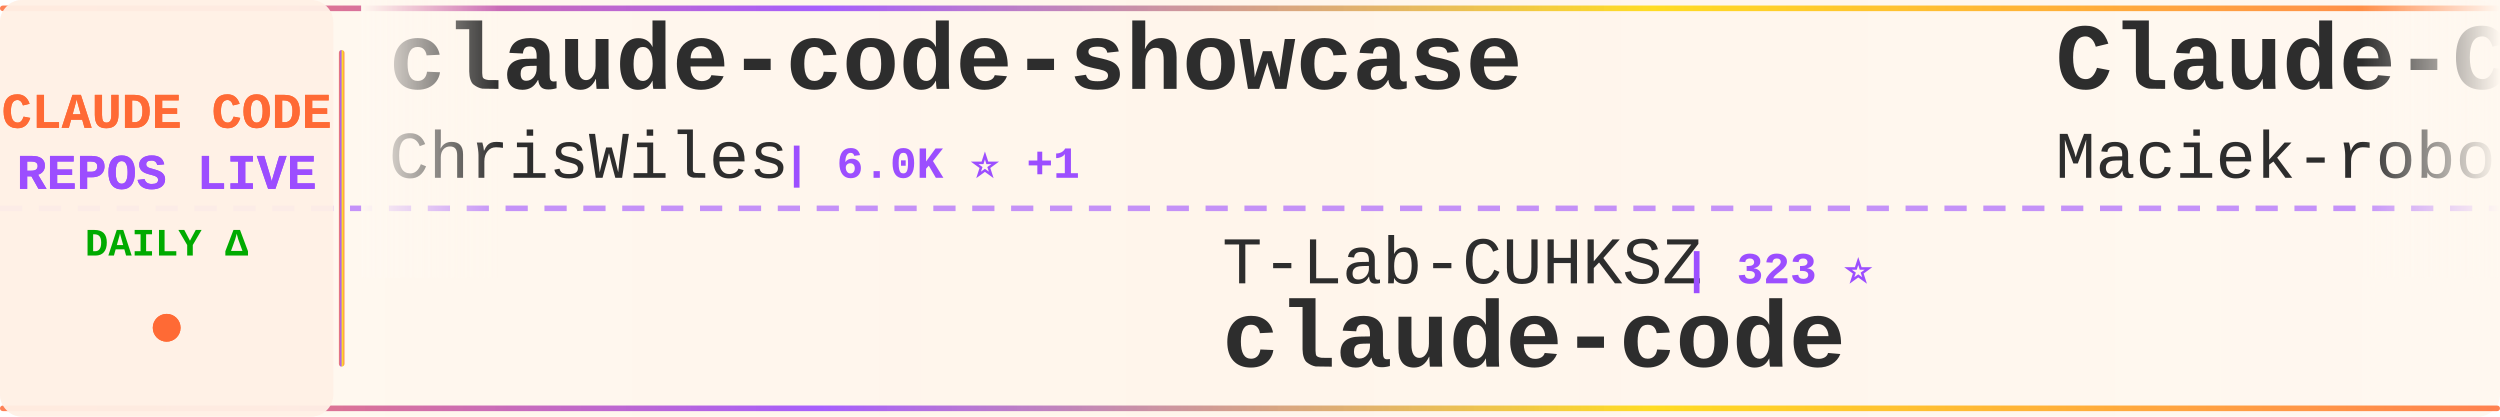
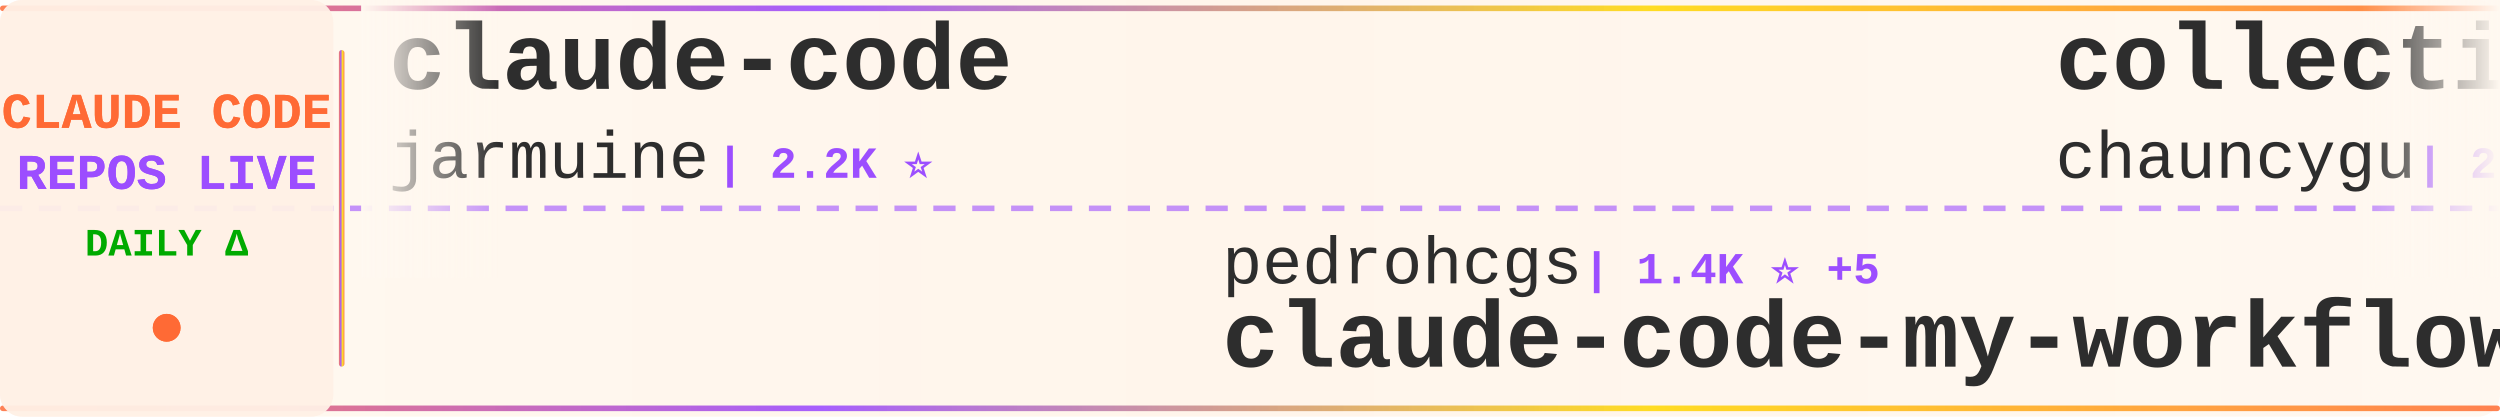
<svg xmlns="http://www.w3.org/2000/svg" width="900" height="150">
  <defs>
    <linearGradient id="tickerBg" x1="0%" y1="0%" x2="100%" y2="0%">
      <stop offset="0%" style="stop-color:#fff8f0;stop-opacity:0.98" />
      <stop offset="50%" style="stop-color:#fff5eb;stop-opacity:1" />
      <stop offset="100%" style="stop-color:#fff8f0;stop-opacity:0.98" />
    </linearGradient>
    <linearGradient id="borderGrad" x1="0%" y1="0%" x2="100%" y2="0%">
      <stop offset="0%" style="stop-color:#FF6B35;stop-opacity:0.85">
        <animate attributeName="stop-opacity" values="0.85;1;0.85" dur="2s" repeatCount="indefinite" />
      </stop>
      <stop offset="33%" style="stop-color:#9C4EFF;stop-opacity:0.9">
        <animate attributeName="stop-opacity" values="0.9;1;0.9" dur="2.2s" repeatCount="indefinite" />
      </stop>
      <stop offset="66%" style="stop-color:#FFD700;stop-opacity:0.85">
        <animate attributeName="stop-opacity" values="0.85;1;0.85" dur="1.8s" repeatCount="indefinite" />
      </stop>
      <stop offset="100%" style="stop-color:#FF6B35;stop-opacity:0.85">
        <animate attributeName="stop-opacity" values="0.85;1;0.85" dur="2s" repeatCount="indefinite" />
      </stop>
    </linearGradient>
    <filter id="textGlow">
      <feGaussianBlur stdDeviation="0.15" result="coloredBlur" />
      <feMerge>
        <feMergeNode in="coloredBlur" />
        <feMergeNode in="SourceGraphic" />
      </feMerge>
    </filter>
    <filter id="metricGlow">
      <feGaussianBlur stdDeviation="0.2" result="coloredBlur" />
      <feMerge>
        <feMergeNode in="coloredBlur" />
        <feMergeNode in="SourceGraphic" />
      </feMerge>
    </filter>
    <linearGradient id="leftFade" x1="0%" y1="0%" x2="100%" y2="0%">
      <stop offset="0%" style="stop-color:#fff8f0;stop-opacity:1" />
      <stop offset="100%" style="stop-color:#fff8f0;stop-opacity:0" />
    </linearGradient>
    <linearGradient id="rightFade" x1="0%" y1="0%" x2="100%" y2="0%">
      <stop offset="0%" style="stop-color:#fff8f0;stop-opacity:0" />
      <stop offset="100%" style="stop-color:#fff8f0;stop-opacity:1" />
    </linearGradient>
  </defs>
  <rect width="900" height="150" fill="url(#tickerBg)" rx="8" />
  <rect x="0" y="2" width="900" height="2" fill="url(#borderGrad)" rx="1" />
  <rect x="0" y="146" width="900" height="2" fill="url(#borderGrad)" rx="1" />
  <line x1="0" y1="75" x2="900" y2="75" stroke="#9C4EFF" stroke-width="2" stroke-dasharray="8 6" opacity="0.6" />
  <rect x="0" y="0" width="120" height="150" fill="#fff0e6" opacity="0.95" rx="8" />
  <text x="60" y="46" font-family="'Courier New', monospace" font-size="18" font-weight="bold" fill="#FF6B35" text-anchor="middle" filter="url(#textGlow)">
    CLAUDE CODE
  </text>
  <text x="60" y="68" font-family="'Courier New', monospace" font-size="18" font-weight="bold" fill="#9C4EFF" text-anchor="middle" filter="url(#textGlow)">
    REPOS LIVE
  </text>
  <text x="60" y="92" font-family="'Courier New', monospace" font-size="14" font-weight="bold" fill="#00aa00" text-anchor="middle">
    DAILY Δ
  </text>
  <circle cx="60" cy="118" r="5" fill="#FF6B35" filter="url(#metricGlow)">
    <animate attributeName="r" values="4;6;4" dur="1.5s" repeatCount="indefinite" />
    <animate attributeName="opacity" values="0.6;1;0.6" dur="1.5s" repeatCount="indefinite" />
  </circle>
  <rect x="122" y="18" width="2" height="114" fill="url(#borderGrad)" rx="1" />
  <clipPath id="tickerClip">
    <rect x="130" y="0" width="770" height="150" />
  </clipPath>
  <g clip-path="url(#tickerClip)">
    <g id="tickerItems">
      <animateTransform attributeName="transform" attributeType="XML" type="translate" from="0 0" to="-3000 0" dur="54s" repeatCount="indefinite" />
      <g transform="translate(0, 0)">
-         <text x="140" y="32" font-family="'Courier New', monospace" font-size="34" font-weight="bold" fill="#2d2d2d">claude-code-showcase</text>
-         <text x="140" y="64" font-family="'Courier New', monospace" font-size="24" font-weight="normal" fill="#2d2d2d" opacity="1.0">ChrisWiles</text>
-         <text x="282" y="64" font-family="'Courier New', monospace" font-size="16" font-weight="bold" fill="#9C4EFF"> | 6.0K ⭐ +1</text>
+         <text x="140" y="32" font-family="'Courier New', monospace" font-size="34" font-weight="bold" fill="#2d2d2d">claude-code</text>
+         <text x="140" y="64" font-family="'Courier New', monospace" font-size="24" font-weight="normal" fill="#2d2d2d" opacity="1.0">jarmuine</text>
+         <text x="258" y="64" font-family="'Courier New', monospace" font-size="16" font-weight="bold" fill="#9C4EFF"> | 2.2K ⭐</text>
      </g>
      <g transform="translate(300, 0)">
+         <text x="140" y="102" font-family="'Courier New', monospace" font-size="24" font-weight="normal" fill="#2d2d2d" opacity="1.0">pedrohcgs</text>
+         <text x="270" y="102" font-family="'Courier New', monospace" font-size="16" font-weight="bold" fill="#9C4EFF"> | 1.4K ⭐ +5</text>
+         <text x="140" y="132" font-family="'Courier New', monospace" font-size="34" font-weight="bold" fill="#2d2d2d">claude-code-my-workflow</text>
+       </g>
+       <g transform="translate(600, 0)">
+         <text x="140" y="32" font-family="'Courier New', monospace" font-size="34" font-weight="bold" fill="#2d2d2d">collection-claude-code-s...</text>
+         <text x="140" y="64" font-family="'Courier New', monospace" font-size="24" font-weight="normal" fill="#2d2d2d" opacity="1.0">chauncygu</text>
+         <text x="270" y="64" font-family="'Courier New', monospace" font-size="16" font-weight="bold" fill="#9C4EFF"> | 2.7K ⭐ +3</text>
+       </g>
+       <g transform="translate(900, 0)">
        <text x="140" y="102" font-family="'Courier New', monospace" font-size="24" font-weight="normal" fill="#2d2d2d" opacity="1.0">T-Lab-CUHKSZ</text>
        <text x="306" y="102" font-family="'Courier New', monospace" font-size="16" font-weight="bold" fill="#9C4EFF"> | 323 ⭐</text>
        <text x="140" y="132" font-family="'Courier New', monospace" font-size="34" font-weight="bold" fill="#2d2d2d">claude-code</text>
      </g>
-       <g transform="translate(600, 0)">
-         <text x="140" y="32" font-family="'Courier New', monospace" font-size="34" font-weight="bold" fill="#2d2d2d">Claude-Code-Usage-Monito...</text>
-         <text x="140" y="64" font-family="'Courier New', monospace" font-size="24" font-weight="normal" fill="#2d2d2d" opacity="1.0">Maciek-roboblog</text>
-         <text x="342" y="64" font-family="'Courier New', monospace" font-size="16" font-weight="bold" fill="#9C4EFF"> | 8.4K ⭐ +8</text>
-       </g>
-       <g transform="translate(900, 0)">
-         <text x="140" y="102" font-family="'Courier New', monospace" font-size="24" font-weight="normal" fill="#2d2d2d" opacity="1.0">1rgs</text>
-         <text x="210" y="102" font-family="'Courier New', monospace" font-size="16" font-weight="bold" fill="#9C4EFF"> | 3.7K ⭐ +1</text>
-         <text x="140" y="132" font-family="'Courier New', monospace" font-size="34" font-weight="bold" fill="#2d2d2d">claude-code-proxy</text>
-       </g>
      <g transform="translate(1200, 0)">
-         <text x="140" y="32" font-family="'Courier New', monospace" font-size="34" font-weight="bold" fill="#2d2d2d">arcads-claude-code</text>
-         <text x="140" y="64" font-family="'Courier New', monospace" font-size="24" font-weight="normal" fill="#2d2d2d" opacity="1.0">krusemediallc</text>
-         <text x="318" y="64" font-family="'Courier New', monospace" font-size="16" font-weight="bold" fill="#9C4EFF"> | 991 ⭐ +4</text>
+         <text x="140" y="32" font-family="'Courier New', monospace" font-size="34" font-weight="bold" fill="#2d2d2d">Dive-into-Claude-Code</text>
+         <text x="140" y="64" font-family="'Courier New', monospace" font-size="24" font-weight="normal" fill="#2d2d2d" opacity="1.0">VILA-Lab</text>
+         <text x="258" y="64" font-family="'Courier New', monospace" font-size="16" font-weight="bold" fill="#9C4EFF"> | 1.8K ⭐ +5</text>
      </g>
      <g transform="translate(1500, 0)">
-         <text x="140" y="102" font-family="'Courier New', monospace" font-size="24" font-weight="normal" fill="#2d2d2d" opacity="1.0">anthropics</text>
-         <text x="282" y="102" font-family="'Courier New', monospace" font-size="16" font-weight="bold" fill="#9C4EFF"> | 137.2K ⭐ +270</text>
-         <text x="140" y="132" font-family="'Courier New', monospace" font-size="34" font-weight="bold" fill="#2d2d2d">claude-code</text>
+         <text x="140" y="102" font-family="'Courier New', monospace" font-size="24" font-weight="normal" fill="#2d2d2d" opacity="1.0">Donchitos</text>
+         <text x="270" y="102" font-family="'Courier New', monospace" font-size="16" font-weight="bold" fill="#9C4EFF"> | 22.8K ⭐ +32</text>
+         <text x="140" y="132" font-family="'Courier New', monospace" font-size="34" font-weight="bold" fill="#2d2d2d">Claude-Code-Game-Studios</text>
      </g>
      <g transform="translate(1800, 0)">
-         <text x="140" y="32" font-family="'Courier New', monospace" font-size="34" font-weight="bold" fill="#2d2d2d">claude-code-rev</text>
-         <text x="140" y="64" font-family="'Courier New', monospace" font-size="24" font-weight="normal" fill="#2d2d2d" opacity="1.0">oboard</text>
-         <text x="234" y="64" font-family="'Courier New', monospace" font-size="16" font-weight="bold" fill="#9C4EFF"> | 3.2K ⭐ +2</text>
+         <text x="140" y="32" font-family="'Courier New', monospace" font-size="34" font-weight="bold" fill="#2d2d2d">sc-claude-code-files</text>
+         <text x="140" y="64" font-family="'Courier New', monospace" font-size="24" font-weight="normal" fill="#2d2d2d" opacity="1.0">https-deeplearning-ai</text>
+         <text x="414" y="64" font-family="'Courier New', monospace" font-size="16" font-weight="bold" fill="#9C4EFF"> | 535 ⭐ +1</text>
      </g>
      <g transform="translate(2100, 0)">
-         <text x="140" y="102" font-family="'Courier New', monospace" font-size="24" font-weight="normal" fill="#2d2d2d" opacity="1.0">huangjia2019</text>
-         <text x="306" y="102" font-family="'Courier New', monospace" font-size="16" font-weight="bold" fill="#9C4EFF"> | 964 ⭐ +7</text>
-         <text x="140" y="132" font-family="'Courier New', monospace" font-size="34" font-weight="bold" fill="#2d2d2d">claude-code-engineering</text>
+         <text x="140" y="102" font-family="'Courier New', monospace" font-size="24" font-weight="normal" fill="#2d2d2d" opacity="1.0">pengchengneo</text>
+         <text x="306" y="102" font-family="'Courier New', monospace" font-size="16" font-weight="bold" fill="#9C4EFF"> | 1.6K ⭐ +5</text>
+         <text x="140" y="132" font-family="'Courier New', monospace" font-size="34" font-weight="bold" fill="#2d2d2d">Claude-Code</text>
      </g>
      <g transform="translate(2400, 0)">
-         <text x="140" y="32" font-family="'Courier New', monospace" font-size="34" font-weight="bold" fill="#2d2d2d">claude-code-sourcemap</text>
-         <text x="140" y="64" font-family="'Courier New', monospace" font-size="24" font-weight="normal" fill="#2d2d2d" opacity="1.0">ChinaSiro</text>
-         <text x="270" y="64" font-family="'Courier New', monospace" font-size="16" font-weight="bold" fill="#9C4EFF"> | 9.5K ⭐ +2</text>
+         <text x="140" y="32" font-family="'Courier New', monospace" font-size="34" font-weight="bold" fill="#2d2d2d">free-claude-code</text>
+         <text x="140" y="64" font-family="'Courier New', monospace" font-size="24" font-weight="normal" fill="#2d2d2d" opacity="1.0">Alishahryar1</text>
+         <text x="306" y="64" font-family="'Courier New', monospace" font-size="16" font-weight="bold" fill="#9C4EFF"> | 39.5K ⭐ +207</text>
      </g>
      <g transform="translate(2700, 0)">
-         <text x="140" y="102" font-family="'Courier New', monospace" font-size="24" font-weight="normal" fill="#2d2d2d" opacity="1.0">ghuntley</text>
-         <text x="258" y="102" font-family="'Courier New', monospace" font-size="16" font-weight="bold" fill="#9C4EFF"> | 986 ⭐</text>
-         <text x="140" y="132" font-family="'Courier New', monospace" font-size="34" font-weight="bold" fill="#2d2d2d">claude-code-source-code-...</text>
+         <text x="140" y="102" font-family="'Courier New', monospace" font-size="24" font-weight="normal" fill="#2d2d2d" opacity="1.0">Yuyz0112</text>
+         <text x="258" y="102" font-family="'Courier New', monospace" font-size="16" font-weight="bold" fill="#9C4EFF"> | 2.4K ⭐ +1</text>
+         <text x="140" y="132" font-family="'Courier New', monospace" font-size="34" font-weight="bold" fill="#2d2d2d">claude-code-reverse</text>
      </g>
      <g transform="translate(3000, 0)">
-         <text x="140" y="32" font-family="'Courier New', monospace" font-size="34" font-weight="bold" fill="#2d2d2d">claude-code-showcase</text>
-         <text x="140" y="64" font-family="'Courier New', monospace" font-size="24" font-weight="normal" fill="#2d2d2d" opacity="1.0">ChrisWiles</text>
-         <text x="282" y="64" font-family="'Courier New', monospace" font-size="16" font-weight="bold" fill="#9C4EFF"> | 6.0K ⭐ +1</text>
+         <text x="140" y="32" font-family="'Courier New', monospace" font-size="34" font-weight="bold" fill="#2d2d2d">claude-code</text>
+         <text x="140" y="64" font-family="'Courier New', monospace" font-size="24" font-weight="normal" fill="#2d2d2d" opacity="1.0">jarmuine</text>
+         <text x="258" y="64" font-family="'Courier New', monospace" font-size="16" font-weight="bold" fill="#9C4EFF"> | 2.2K ⭐</text>
      </g>
      <g transform="translate(3300, 0)">
+         <text x="140" y="102" font-family="'Courier New', monospace" font-size="24" font-weight="normal" fill="#2d2d2d" opacity="1.0">pedrohcgs</text>
+         <text x="270" y="102" font-family="'Courier New', monospace" font-size="16" font-weight="bold" fill="#9C4EFF"> | 1.4K ⭐ +5</text>
+         <text x="140" y="132" font-family="'Courier New', monospace" font-size="34" font-weight="bold" fill="#2d2d2d">claude-code-my-workflow</text>
+       </g>
+       <g transform="translate(3600, 0)">
+         <text x="140" y="32" font-family="'Courier New', monospace" font-size="34" font-weight="bold" fill="#2d2d2d">collection-claude-code-s...</text>
+         <text x="140" y="64" font-family="'Courier New', monospace" font-size="24" font-weight="normal" fill="#2d2d2d" opacity="1.0">chauncygu</text>
+         <text x="270" y="64" font-family="'Courier New', monospace" font-size="16" font-weight="bold" fill="#9C4EFF"> | 2.7K ⭐ +3</text>
+       </g>
+       <g transform="translate(3900, 0)">
        <text x="140" y="102" font-family="'Courier New', monospace" font-size="24" font-weight="normal" fill="#2d2d2d" opacity="1.0">T-Lab-CUHKSZ</text>
        <text x="306" y="102" font-family="'Courier New', monospace" font-size="16" font-weight="bold" fill="#9C4EFF"> | 323 ⭐</text>
        <text x="140" y="132" font-family="'Courier New', monospace" font-size="34" font-weight="bold" fill="#2d2d2d">claude-code</text>
-       </g>
-       <g transform="translate(3600, 0)">
-         <text x="140" y="32" font-family="'Courier New', monospace" font-size="34" font-weight="bold" fill="#2d2d2d">Claude-Code-Usage-Monito...</text>
-         <text x="140" y="64" font-family="'Courier New', monospace" font-size="24" font-weight="normal" fill="#2d2d2d" opacity="1.0">Maciek-roboblog</text>
-         <text x="342" y="64" font-family="'Courier New', monospace" font-size="16" font-weight="bold" fill="#9C4EFF"> | 8.4K ⭐ +8</text>
-       </g>
-       <g transform="translate(3900, 0)">
-         <text x="140" y="102" font-family="'Courier New', monospace" font-size="24" font-weight="normal" fill="#2d2d2d" opacity="1.0">1rgs</text>
-         <text x="210" y="102" font-family="'Courier New', monospace" font-size="16" font-weight="bold" fill="#9C4EFF"> | 3.7K ⭐ +1</text>
-         <text x="140" y="132" font-family="'Courier New', monospace" font-size="34" font-weight="bold" fill="#2d2d2d">claude-code-proxy</text>
      </g>
    </g>
  </g>
  <rect x="130" y="0" width="50" height="100" fill="url(#leftFade)" />
  <rect x="850" y="0" width="50" height="100" fill="url(#rightFade)" />
</svg>
